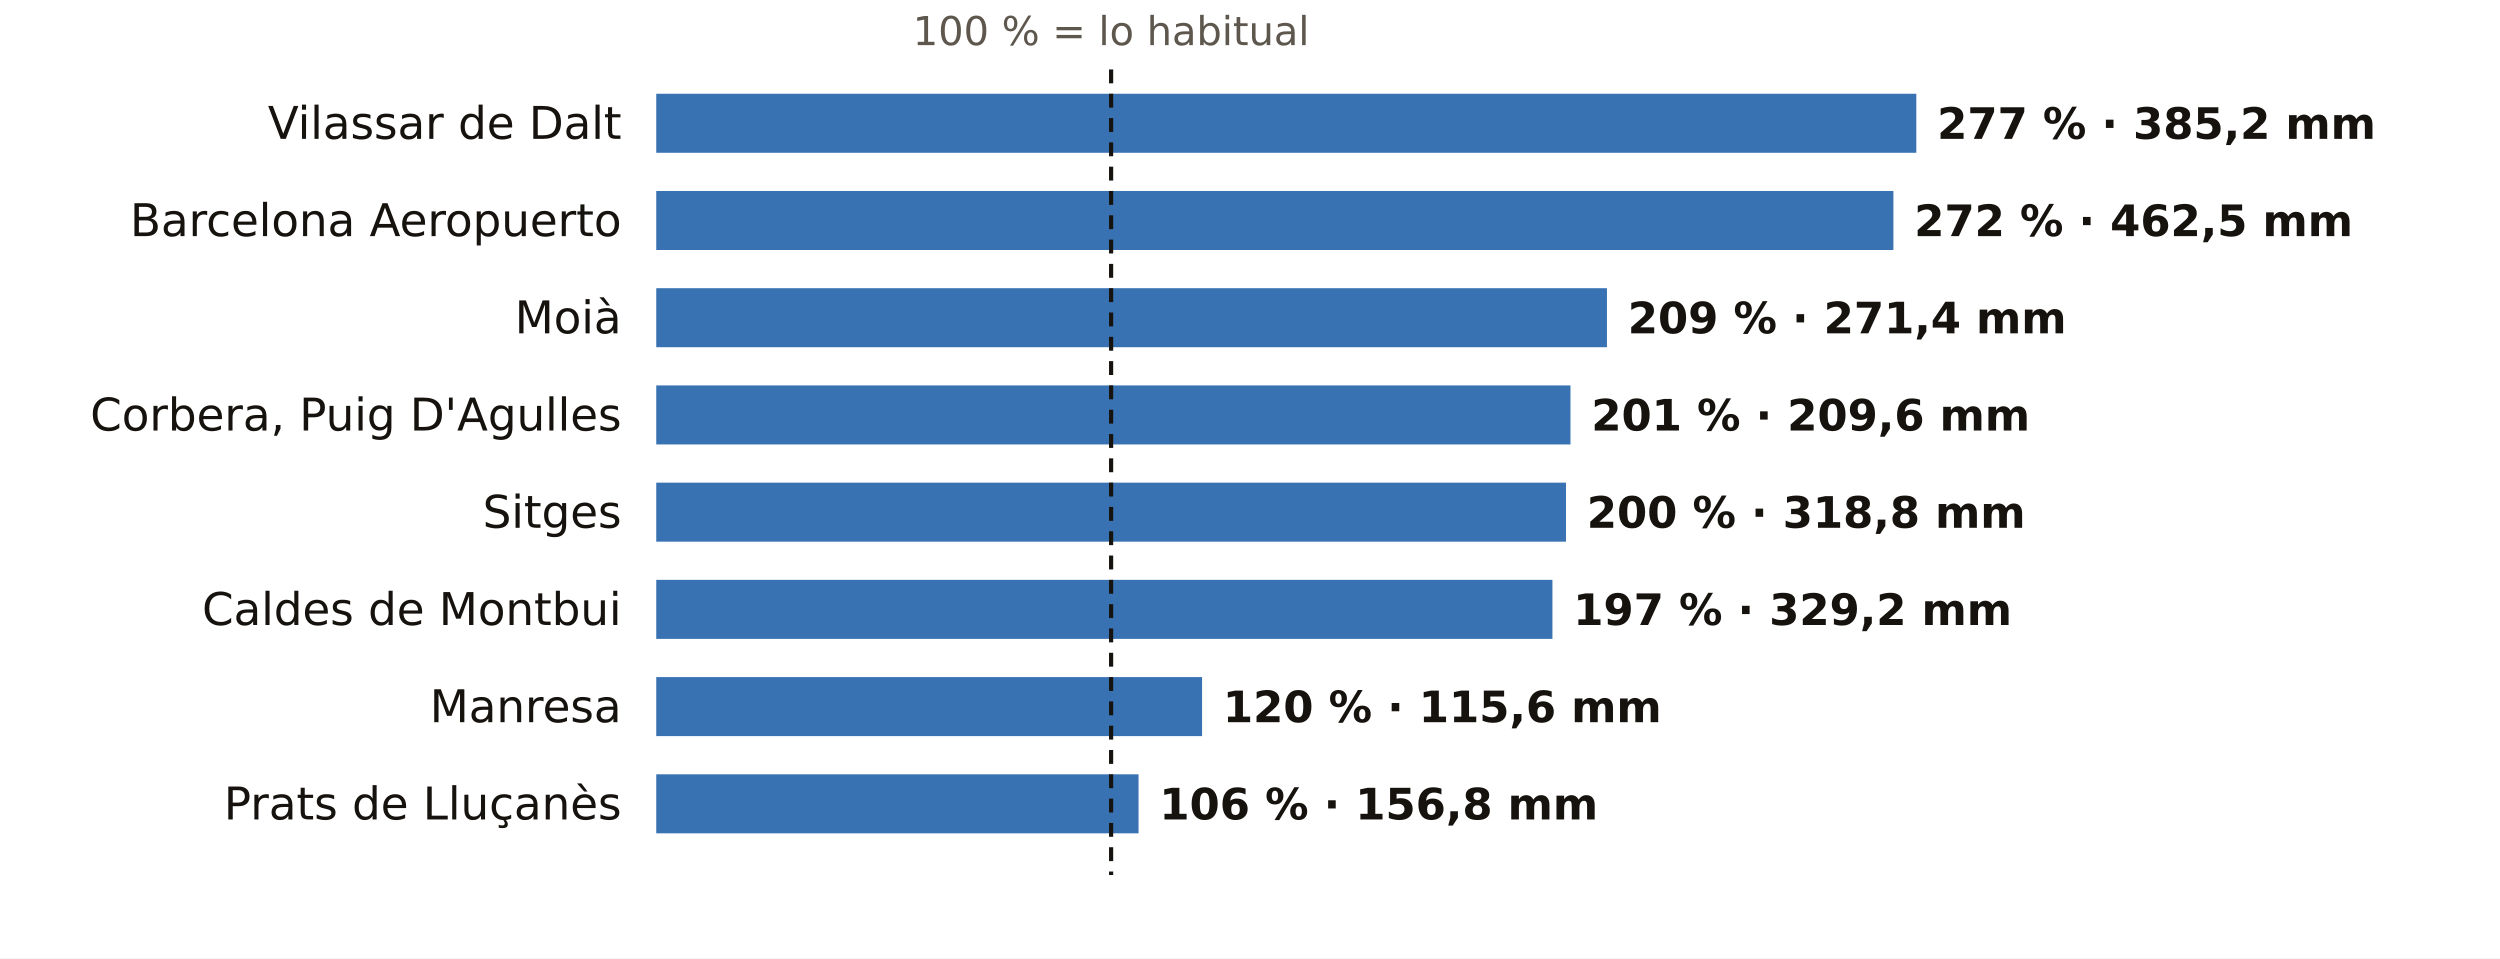
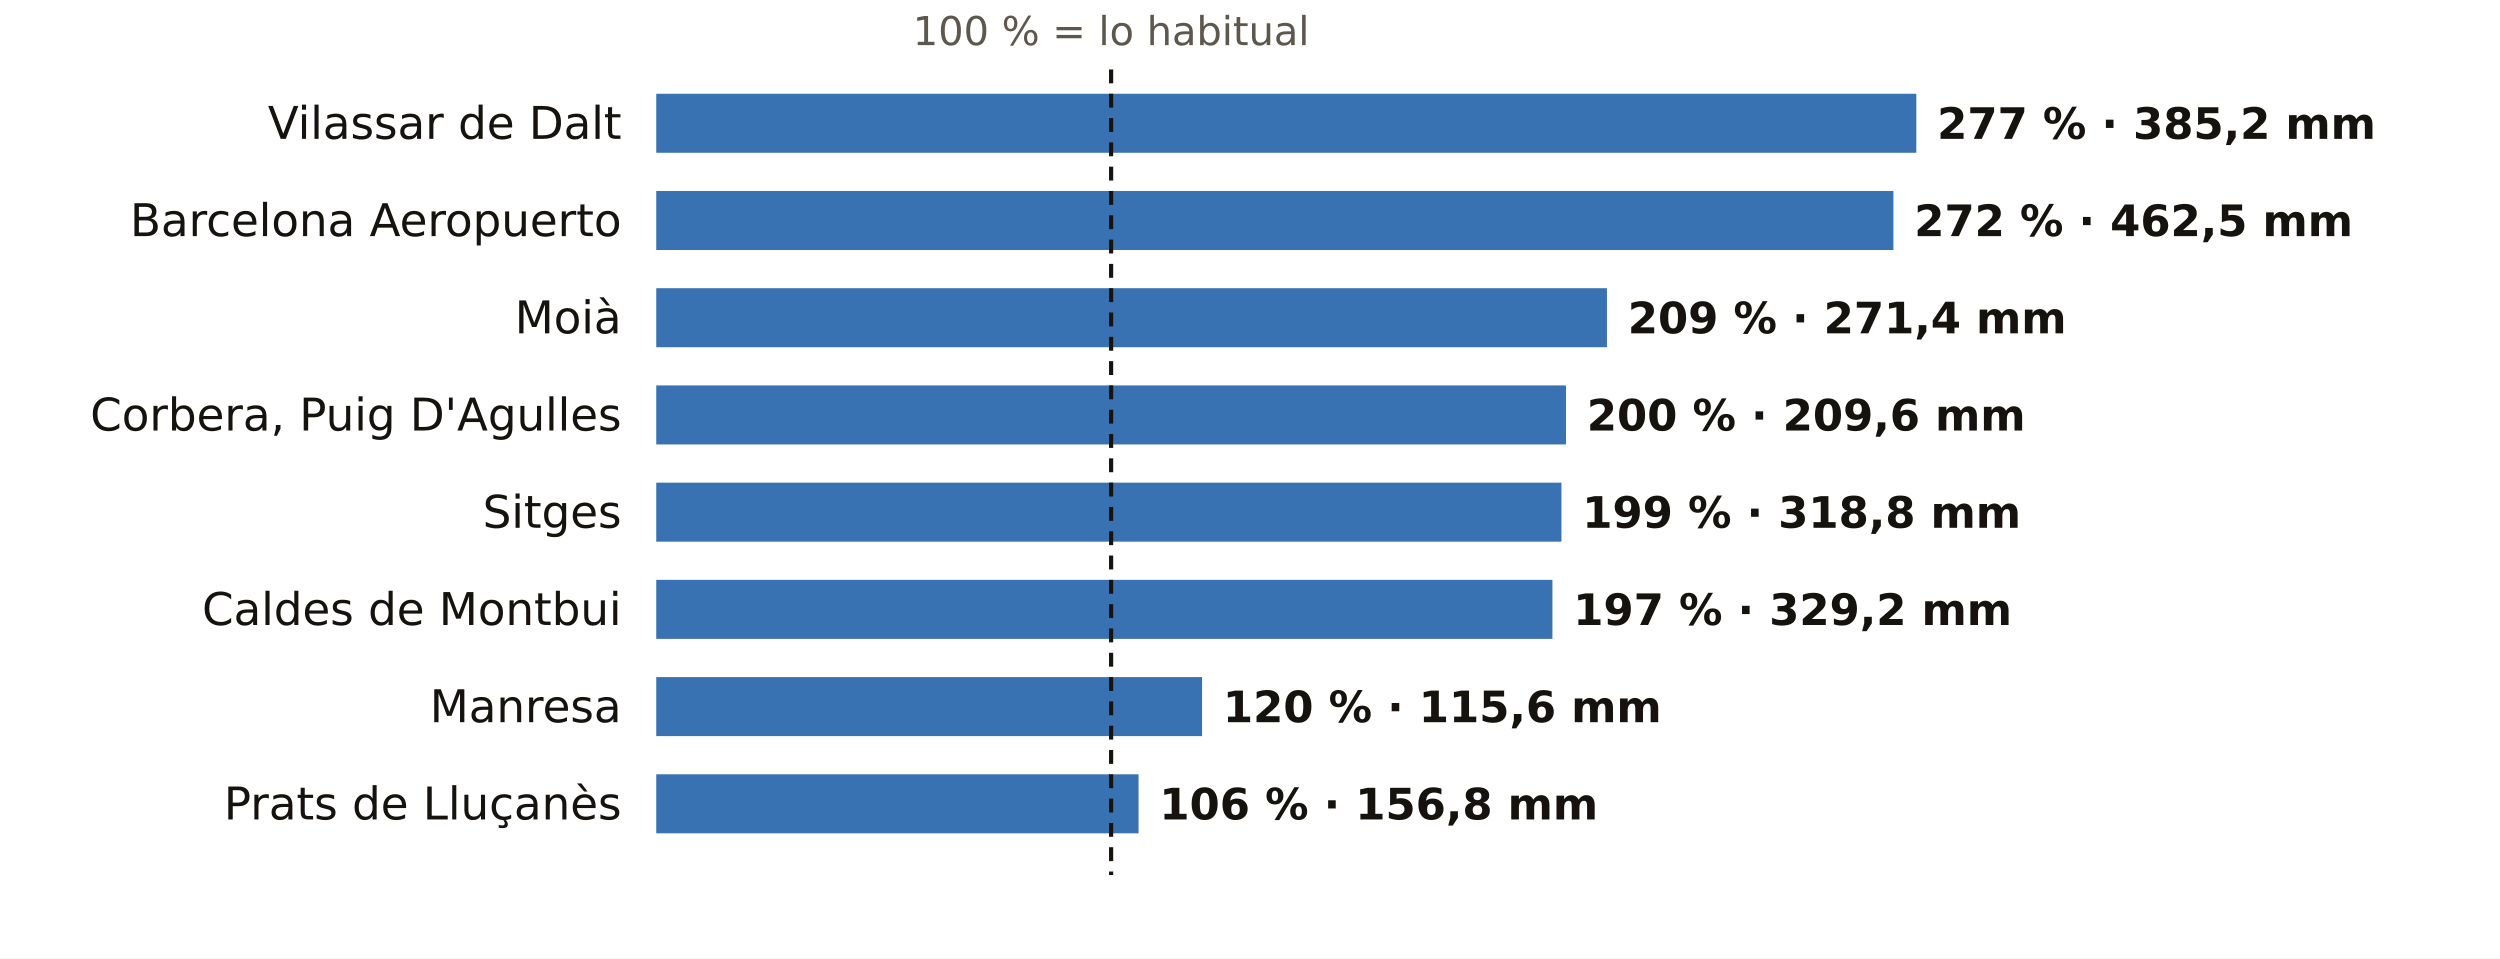
<svg xmlns="http://www.w3.org/2000/svg" viewBox="0 0 720 276" width="720" height="276" role="img" aria-label="El otoño en los pluviómetros de AEMET de Barcelona: % de lo habitual">
  <rect width="720" height="276" fill="#FFFFFF" />
  <text x="320.0" y="13.0" font-size="11.5" fill="#5E574E" text-anchor="middle" font-weight="400" font-family="Public Sans, DejaVu Sans, Arial, sans-serif">100 % = lo habitual</text>
  <text x="179.0" y="40.0" font-size="13" fill="#16130F" text-anchor="end" font-weight="500" font-family="Public Sans, DejaVu Sans, Arial, sans-serif">Vilassar de Dalt</text>
  <rect x="189" y="27" width="362.9" height="17" fill="#1F5FA8" opacity="0.88" />
  <text x="557.9" y="40.0" font-size="12.5" fill="#16130F" text-anchor="start" font-weight="600" font-family="Public Sans, DejaVu Sans, Arial, sans-serif">277 % · 385,2 mm</text>
  <text x="179.0" y="68.0" font-size="13" fill="#16130F" text-anchor="end" font-weight="500" font-family="Public Sans, DejaVu Sans, Arial, sans-serif">Barcelona Aeropuerto</text>
  <rect x="189" y="55" width="356.3" height="17" fill="#1F5FA8" opacity="0.88" />
  <text x="551.3" y="68.0" font-size="12.5" fill="#16130F" text-anchor="start" font-weight="600" font-family="Public Sans, DejaVu Sans, Arial, sans-serif">272 % · 462,5 mm</text>
  <text x="179.0" y="96.0" font-size="13" fill="#16130F" text-anchor="end" font-weight="500" font-family="Public Sans, DejaVu Sans, Arial, sans-serif">Moià</text>
  <rect x="189" y="83" width="273.8" height="17" fill="#1F5FA8" opacity="0.88" />
  <text x="468.8" y="96.0" font-size="12.5" fill="#16130F" text-anchor="start" font-weight="600" font-family="Public Sans, DejaVu Sans, Arial, sans-serif">209 % · 271,4 mm</text>
  <text x="179.0" y="124.0" font-size="13" fill="#16130F" text-anchor="end" font-weight="500" font-family="Public Sans, DejaVu Sans, Arial, sans-serif">Corbera, Puig D'Agulles</text>
-   <rect x="189" y="111" width="263.3" height="17" fill="#1F5FA8" opacity="0.88" />
-   <text x="458.3" y="124.0" font-size="12.5" fill="#16130F" text-anchor="start" font-weight="600" font-family="Public Sans, DejaVu Sans, Arial, sans-serif">201 % · 209,6 mm</text>
+   <rect x="189" y="111" width="262.0" height="17" fill="#1F5FA8" opacity="0.88" />
+   <text x="457.0" y="124.0" font-size="12.5" fill="#16130F" text-anchor="start" font-weight="600" font-family="Public Sans, DejaVu Sans, Arial, sans-serif">200 % · 209,6 mm</text>
  <text x="179.0" y="152.0" font-size="13" fill="#16130F" text-anchor="end" font-weight="500" font-family="Public Sans, DejaVu Sans, Arial, sans-serif">Sitges</text>
-   <rect x="189" y="139" width="262.0" height="17" fill="#1F5FA8" opacity="0.88" />
-   <text x="457.0" y="152.0" font-size="12.5" fill="#16130F" text-anchor="start" font-weight="600" font-family="Public Sans, DejaVu Sans, Arial, sans-serif">200 % · 318,8 mm</text>
+   <rect x="189" y="139" width="260.7" height="17" fill="#1F5FA8" opacity="0.88" />
+   <text x="455.7" y="152.0" font-size="12.5" fill="#16130F" text-anchor="start" font-weight="600" font-family="Public Sans, DejaVu Sans, Arial, sans-serif">199 % · 318,8 mm</text>
  <text x="179.0" y="180.0" font-size="13" fill="#16130F" text-anchor="end" font-weight="500" font-family="Public Sans, DejaVu Sans, Arial, sans-serif">Caldes de Montbui</text>
  <rect x="189" y="167" width="258.1" height="17" fill="#1F5FA8" opacity="0.88" />
  <text x="453.1" y="180.0" font-size="12.5" fill="#16130F" text-anchor="start" font-weight="600" font-family="Public Sans, DejaVu Sans, Arial, sans-serif">197 % · 329,2 mm</text>
  <text x="179.0" y="208.0" font-size="13" fill="#16130F" text-anchor="end" font-weight="500" font-family="Public Sans, DejaVu Sans, Arial, sans-serif">Manresa</text>
  <rect x="189" y="195" width="157.2" height="17" fill="#1F5FA8" opacity="0.88" />
  <text x="352.2" y="208.0" font-size="12.5" fill="#16130F" text-anchor="start" font-weight="600" font-family="Public Sans, DejaVu Sans, Arial, sans-serif">120 % · 115,6 mm</text>
  <text x="179.0" y="236.0" font-size="13" fill="#16130F" text-anchor="end" font-weight="500" font-family="Public Sans, DejaVu Sans, Arial, sans-serif">Prats de Lluçanès</text>
  <rect x="189" y="223" width="138.9" height="17" fill="#1F5FA8" opacity="0.88" />
  <text x="333.9" y="236.0" font-size="12.5" fill="#16130F" text-anchor="start" font-weight="600" font-family="Public Sans, DejaVu Sans, Arial, sans-serif">106 % · 156,8 mm</text>
  <line x1="320.0" x2="320.0" y1="20" y2="252" stroke="#16130F" stroke-width="1.2" stroke-dasharray="4 3" />
</svg>
